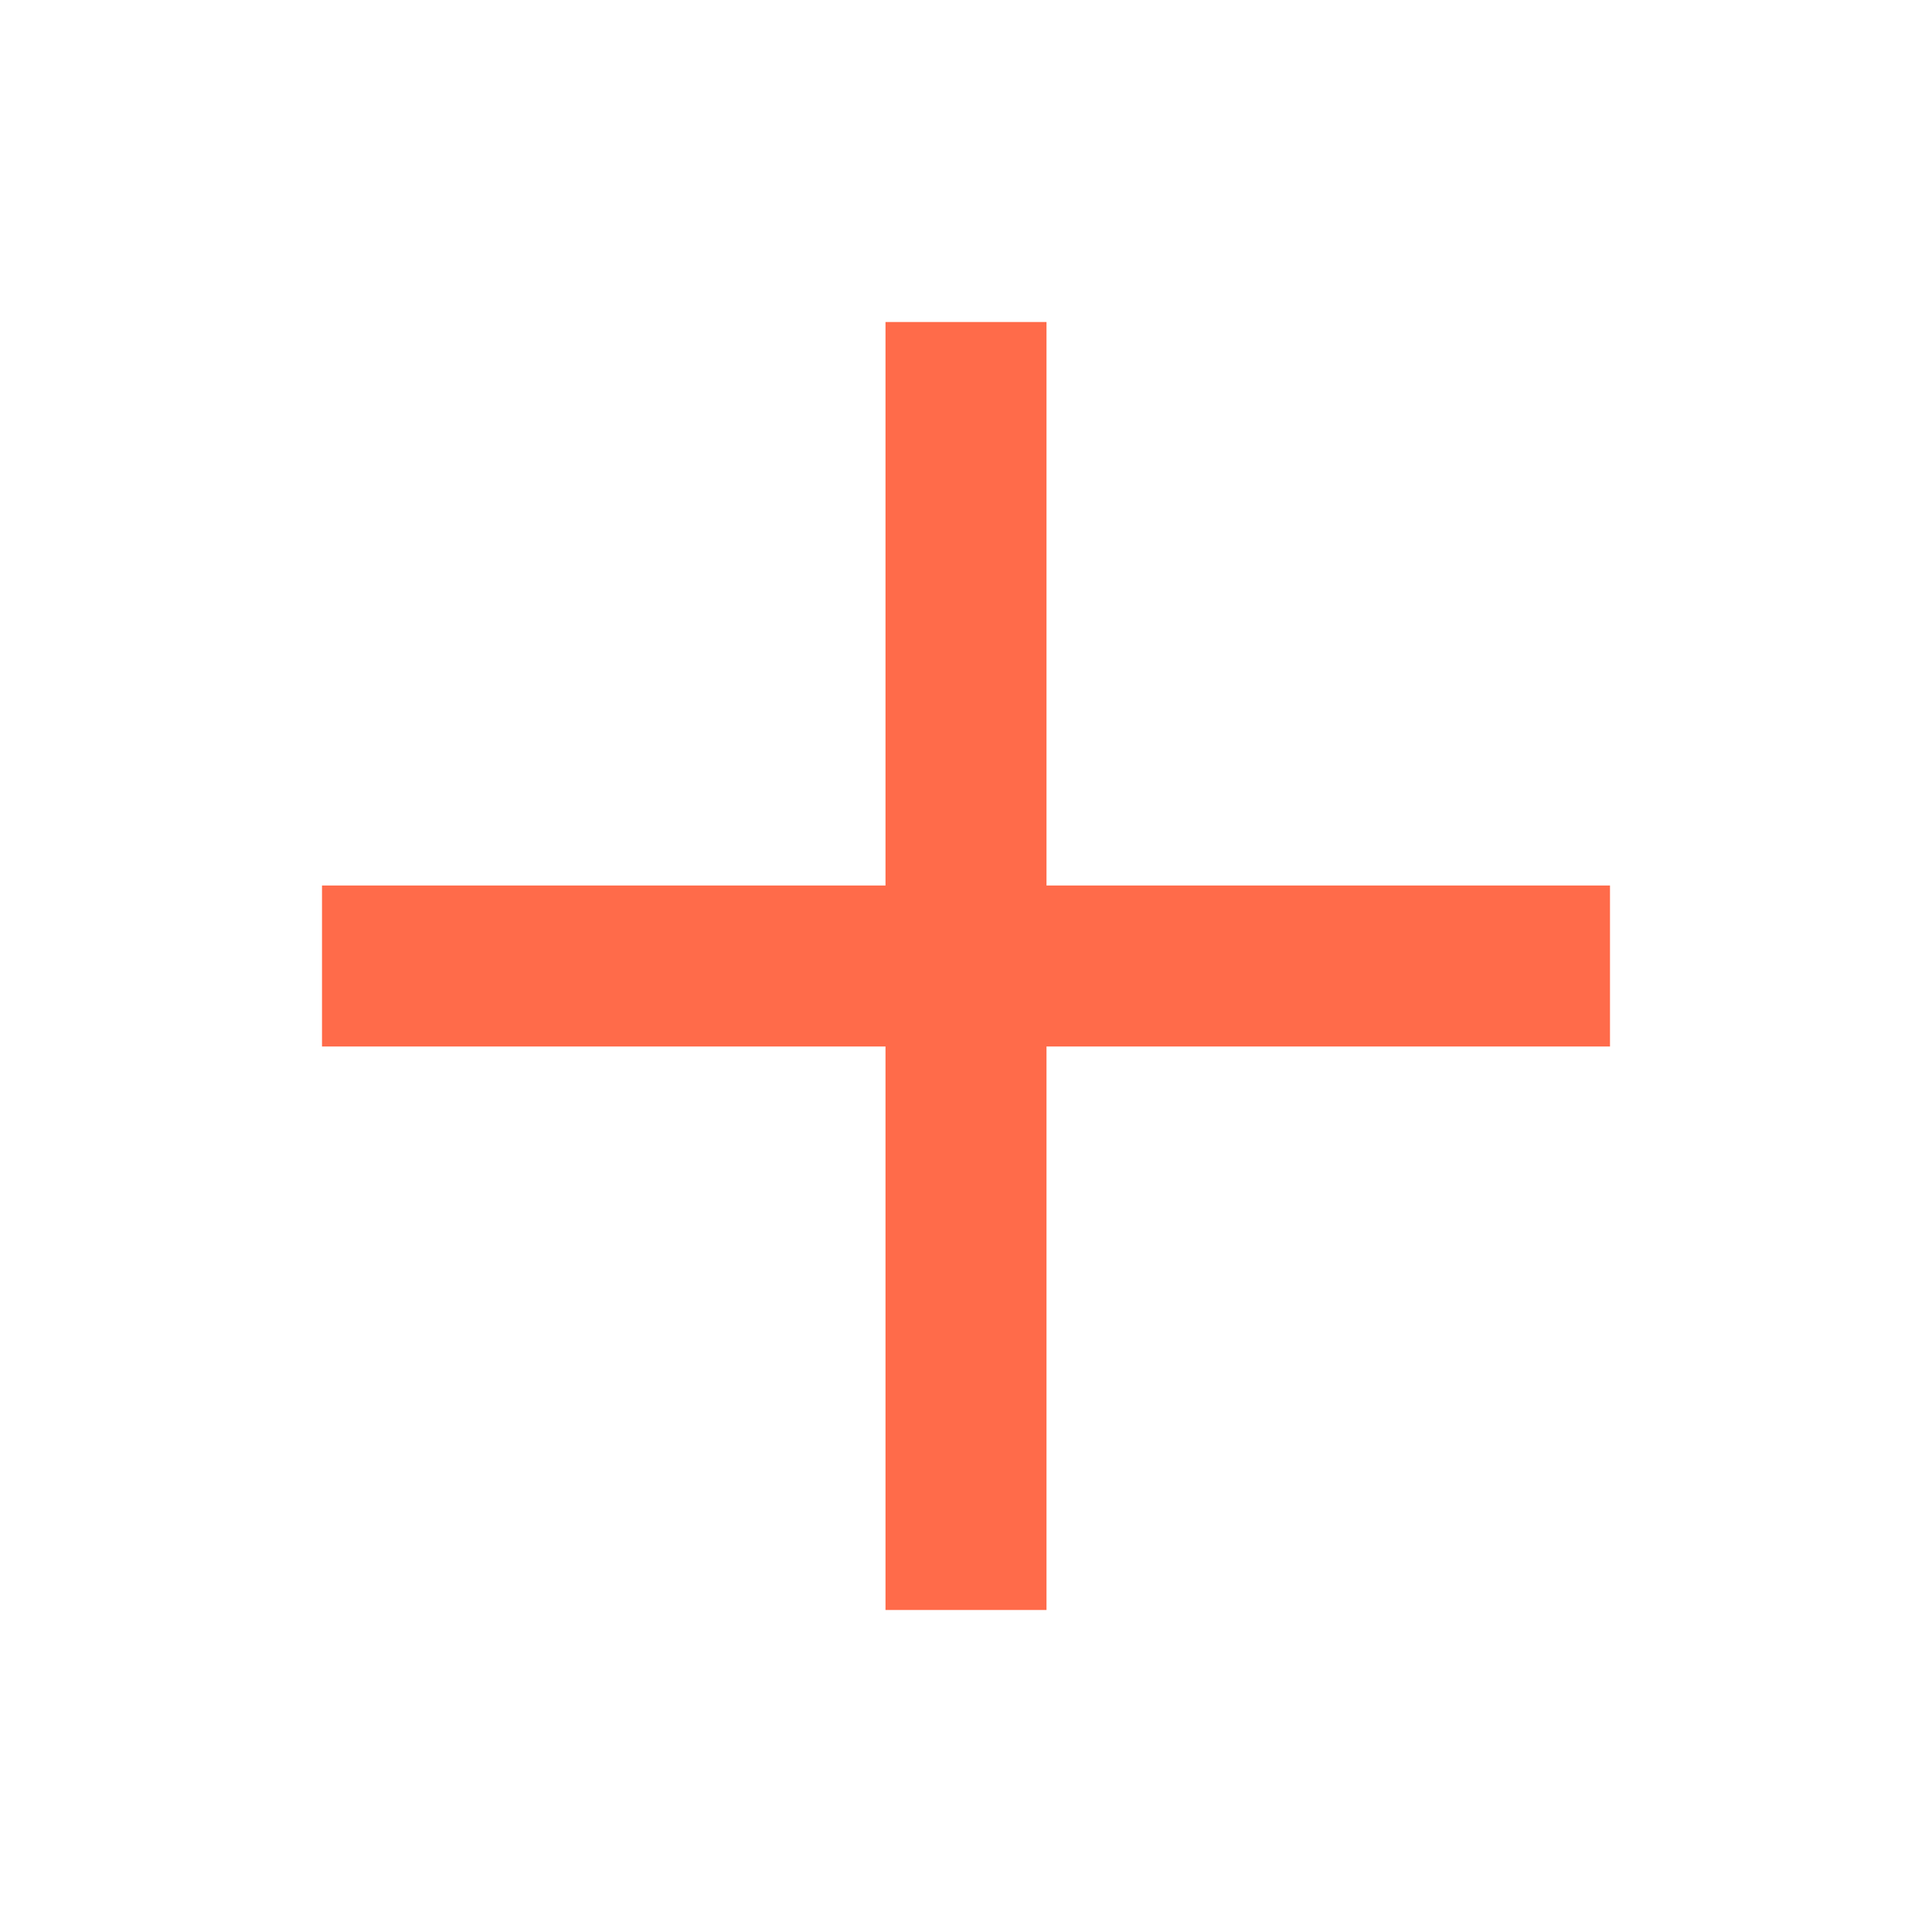
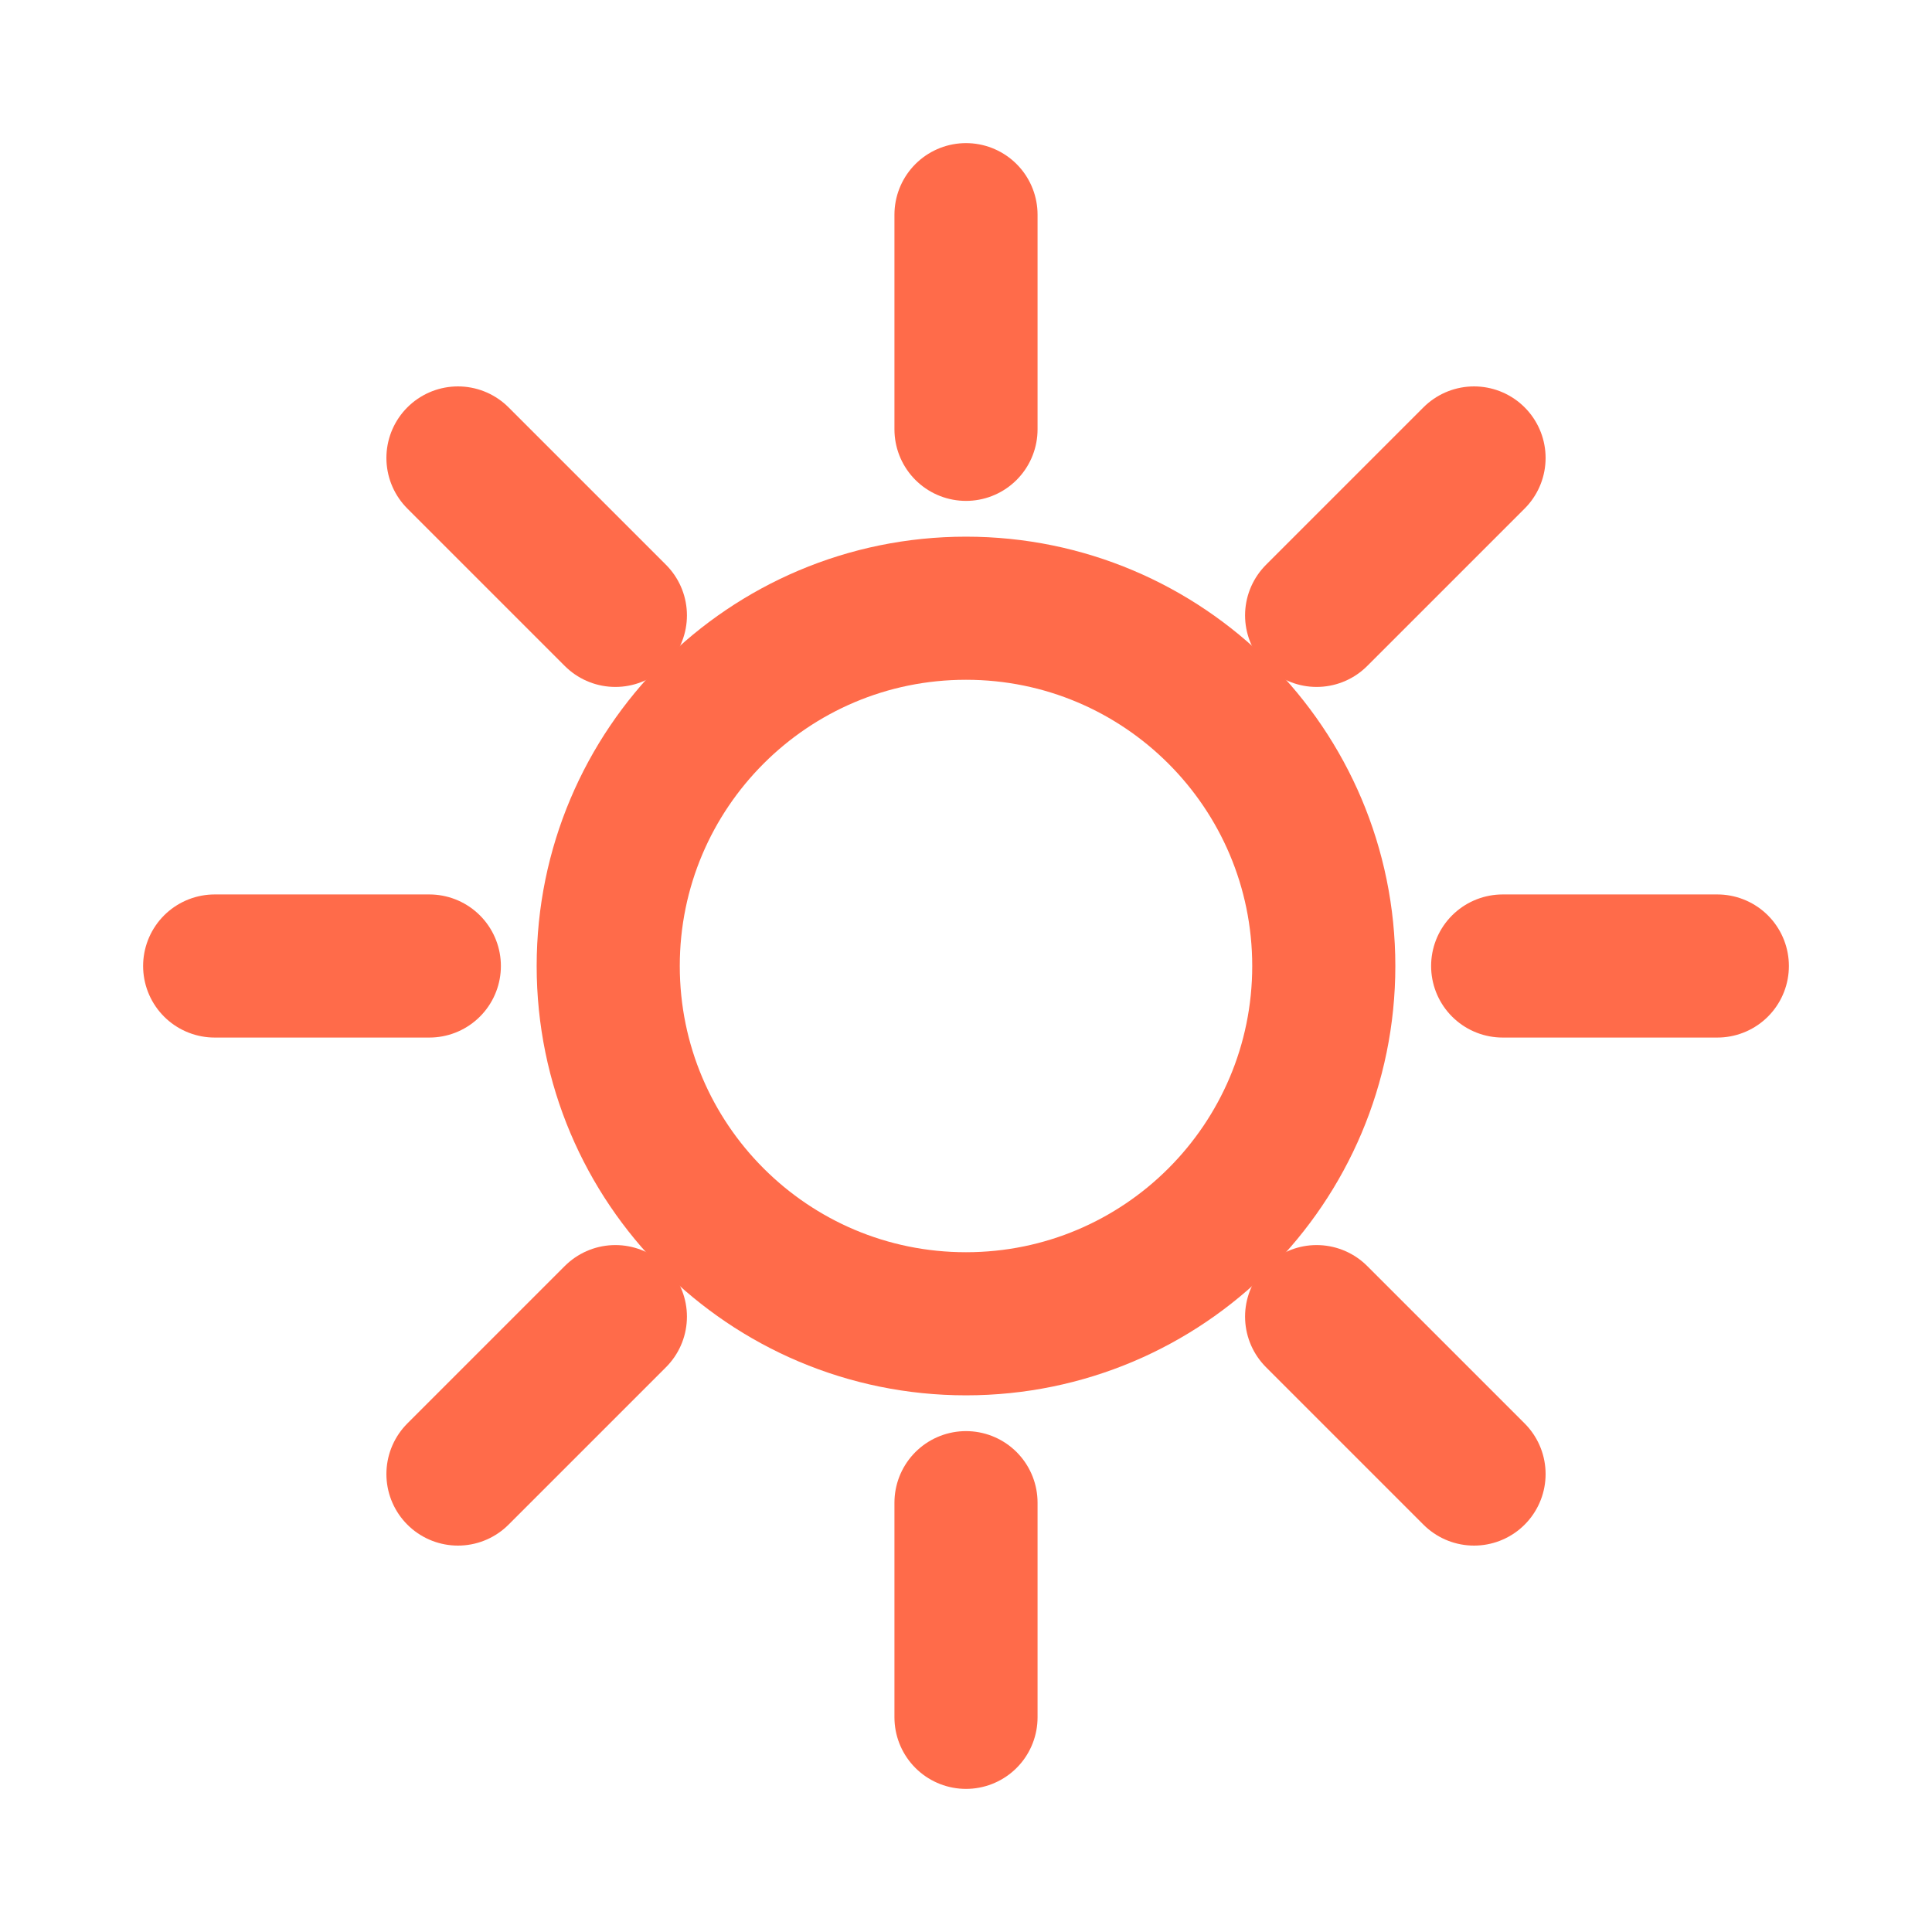
- <svg xmlns="http://www.w3.org/2000/svg" width="24" height="24" viewBox="0 0 24 24" fill="none">
-   <path d="M12 4v16m8-8H4" stroke="#FF6B4A" stroke-width="2" />
+ <svg xmlns="http://www.w3.org/2000/svg" width="81" height="81" viewBox="0 0 81 81" fill="none">
+   <g stroke="#FF6B4A" stroke-width="6" stroke-linecap="round" stroke-linejoin="round">
+     <circle cx="40.5" cy="40.5" r="15" />
+     <path d="M40.5 9V18" />
+     <path d="M40.5 63V72" />
+     <path d="M9 40.5H18" />
+     <path d="M63 40.5H72" />
+     <path d="M19.2 19.2L25.8 25.8" />
+     <path d="M55.2 55.2L61.8 61.8" />
+     <path d="M19.2 61.8L25.8 55.2" />
+     <path d="M55.2 25.8L61.8 19.2" />
+   </g>
</svg>
